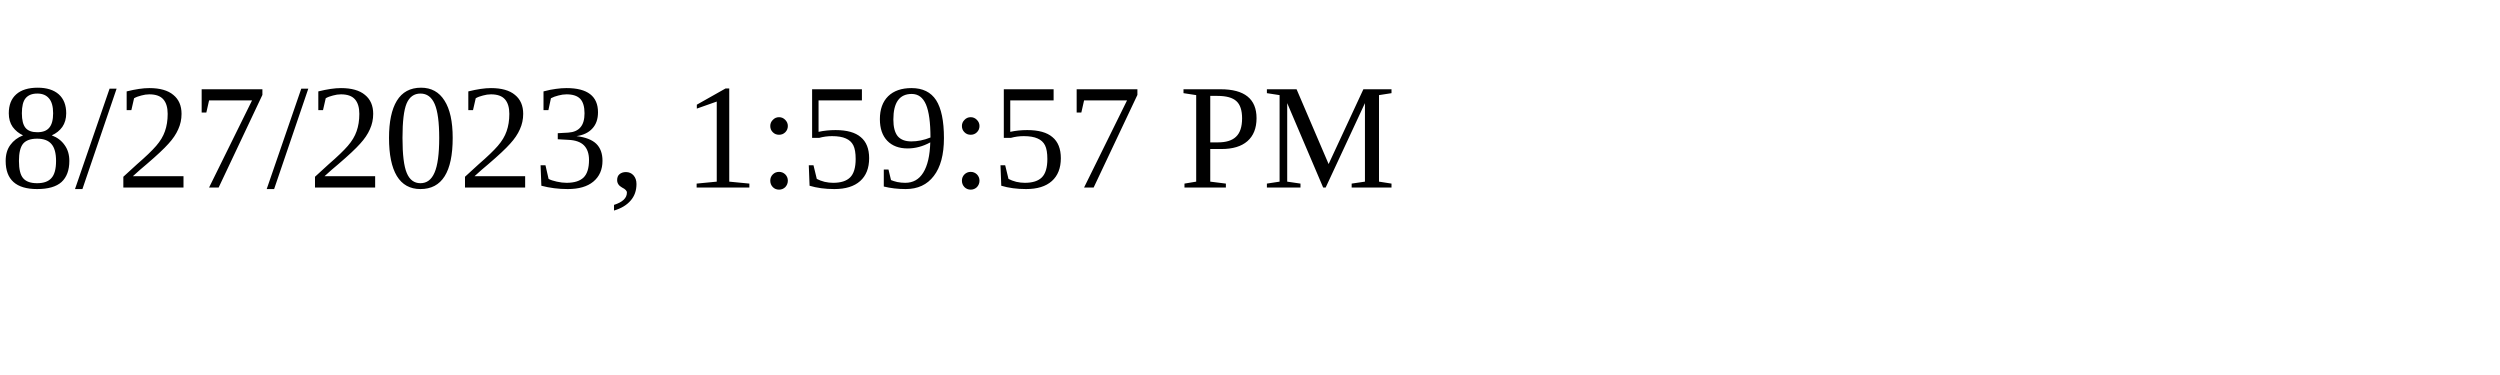
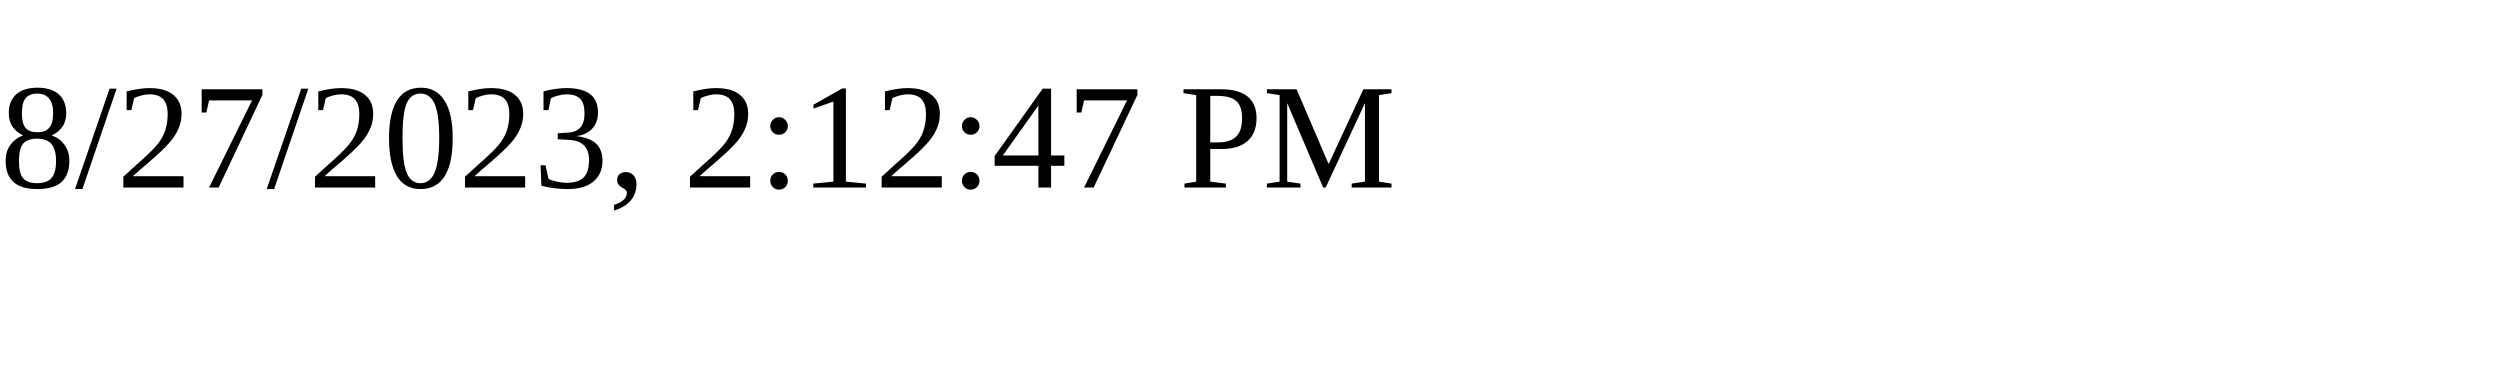
<svg xmlns="http://www.w3.org/2000/svg" height="30" width="200">
-   <text x="0" y="15">8/27/2023, 1:59:57 PM</text>
+   <text x="0" y="15">8/27/2023, 2:12:47 PM</text>
</svg>
